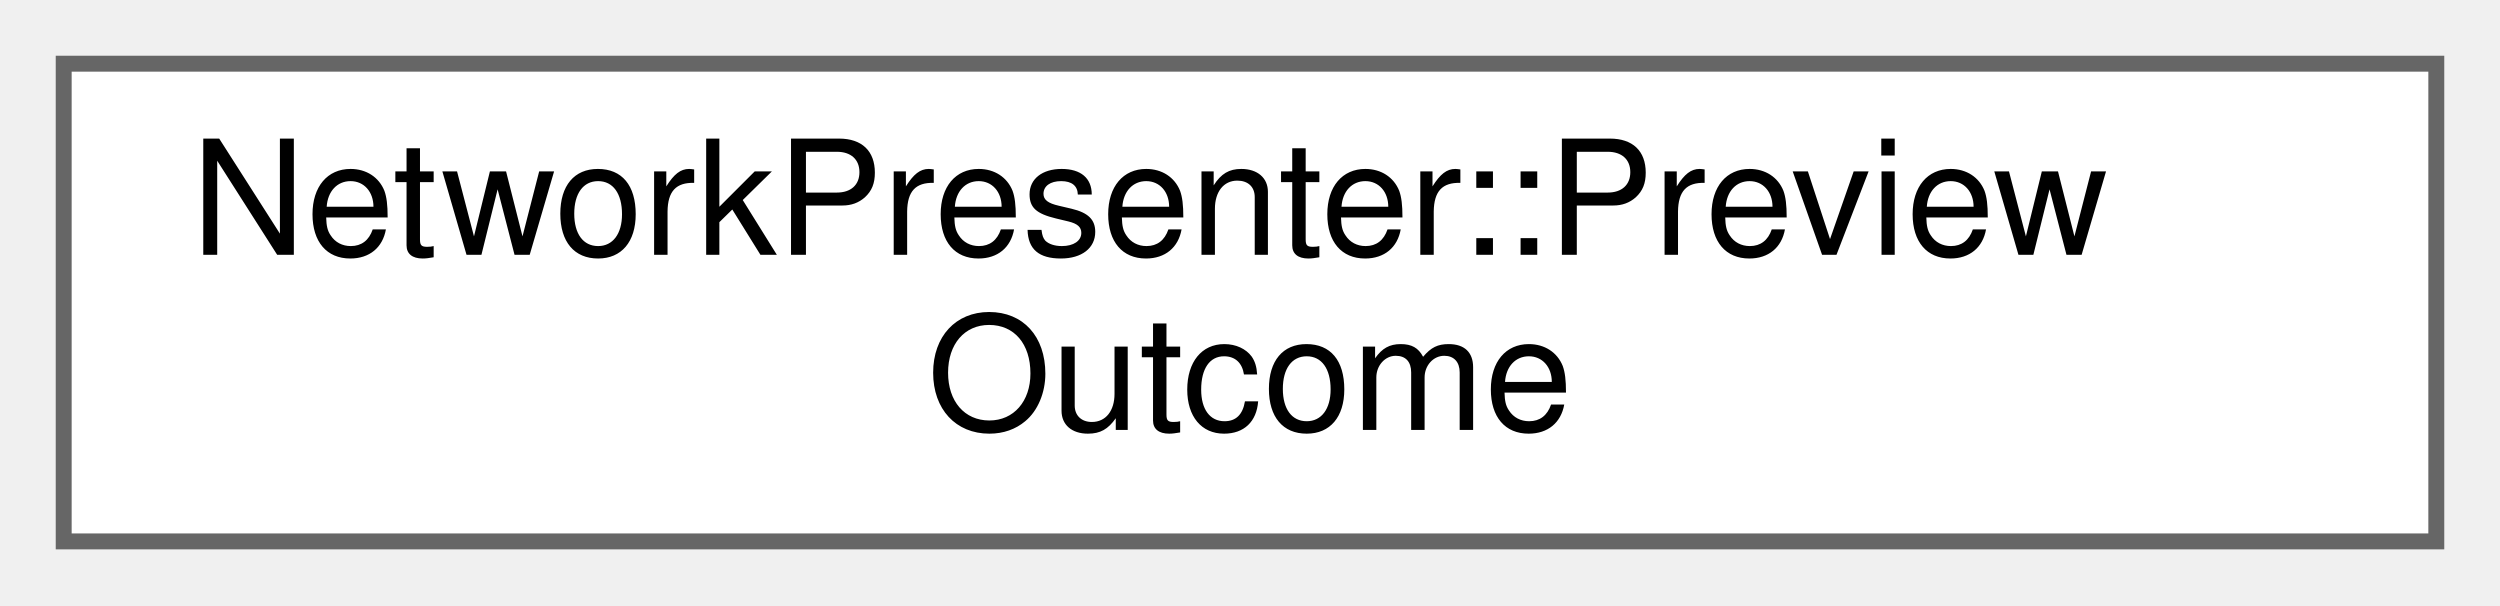
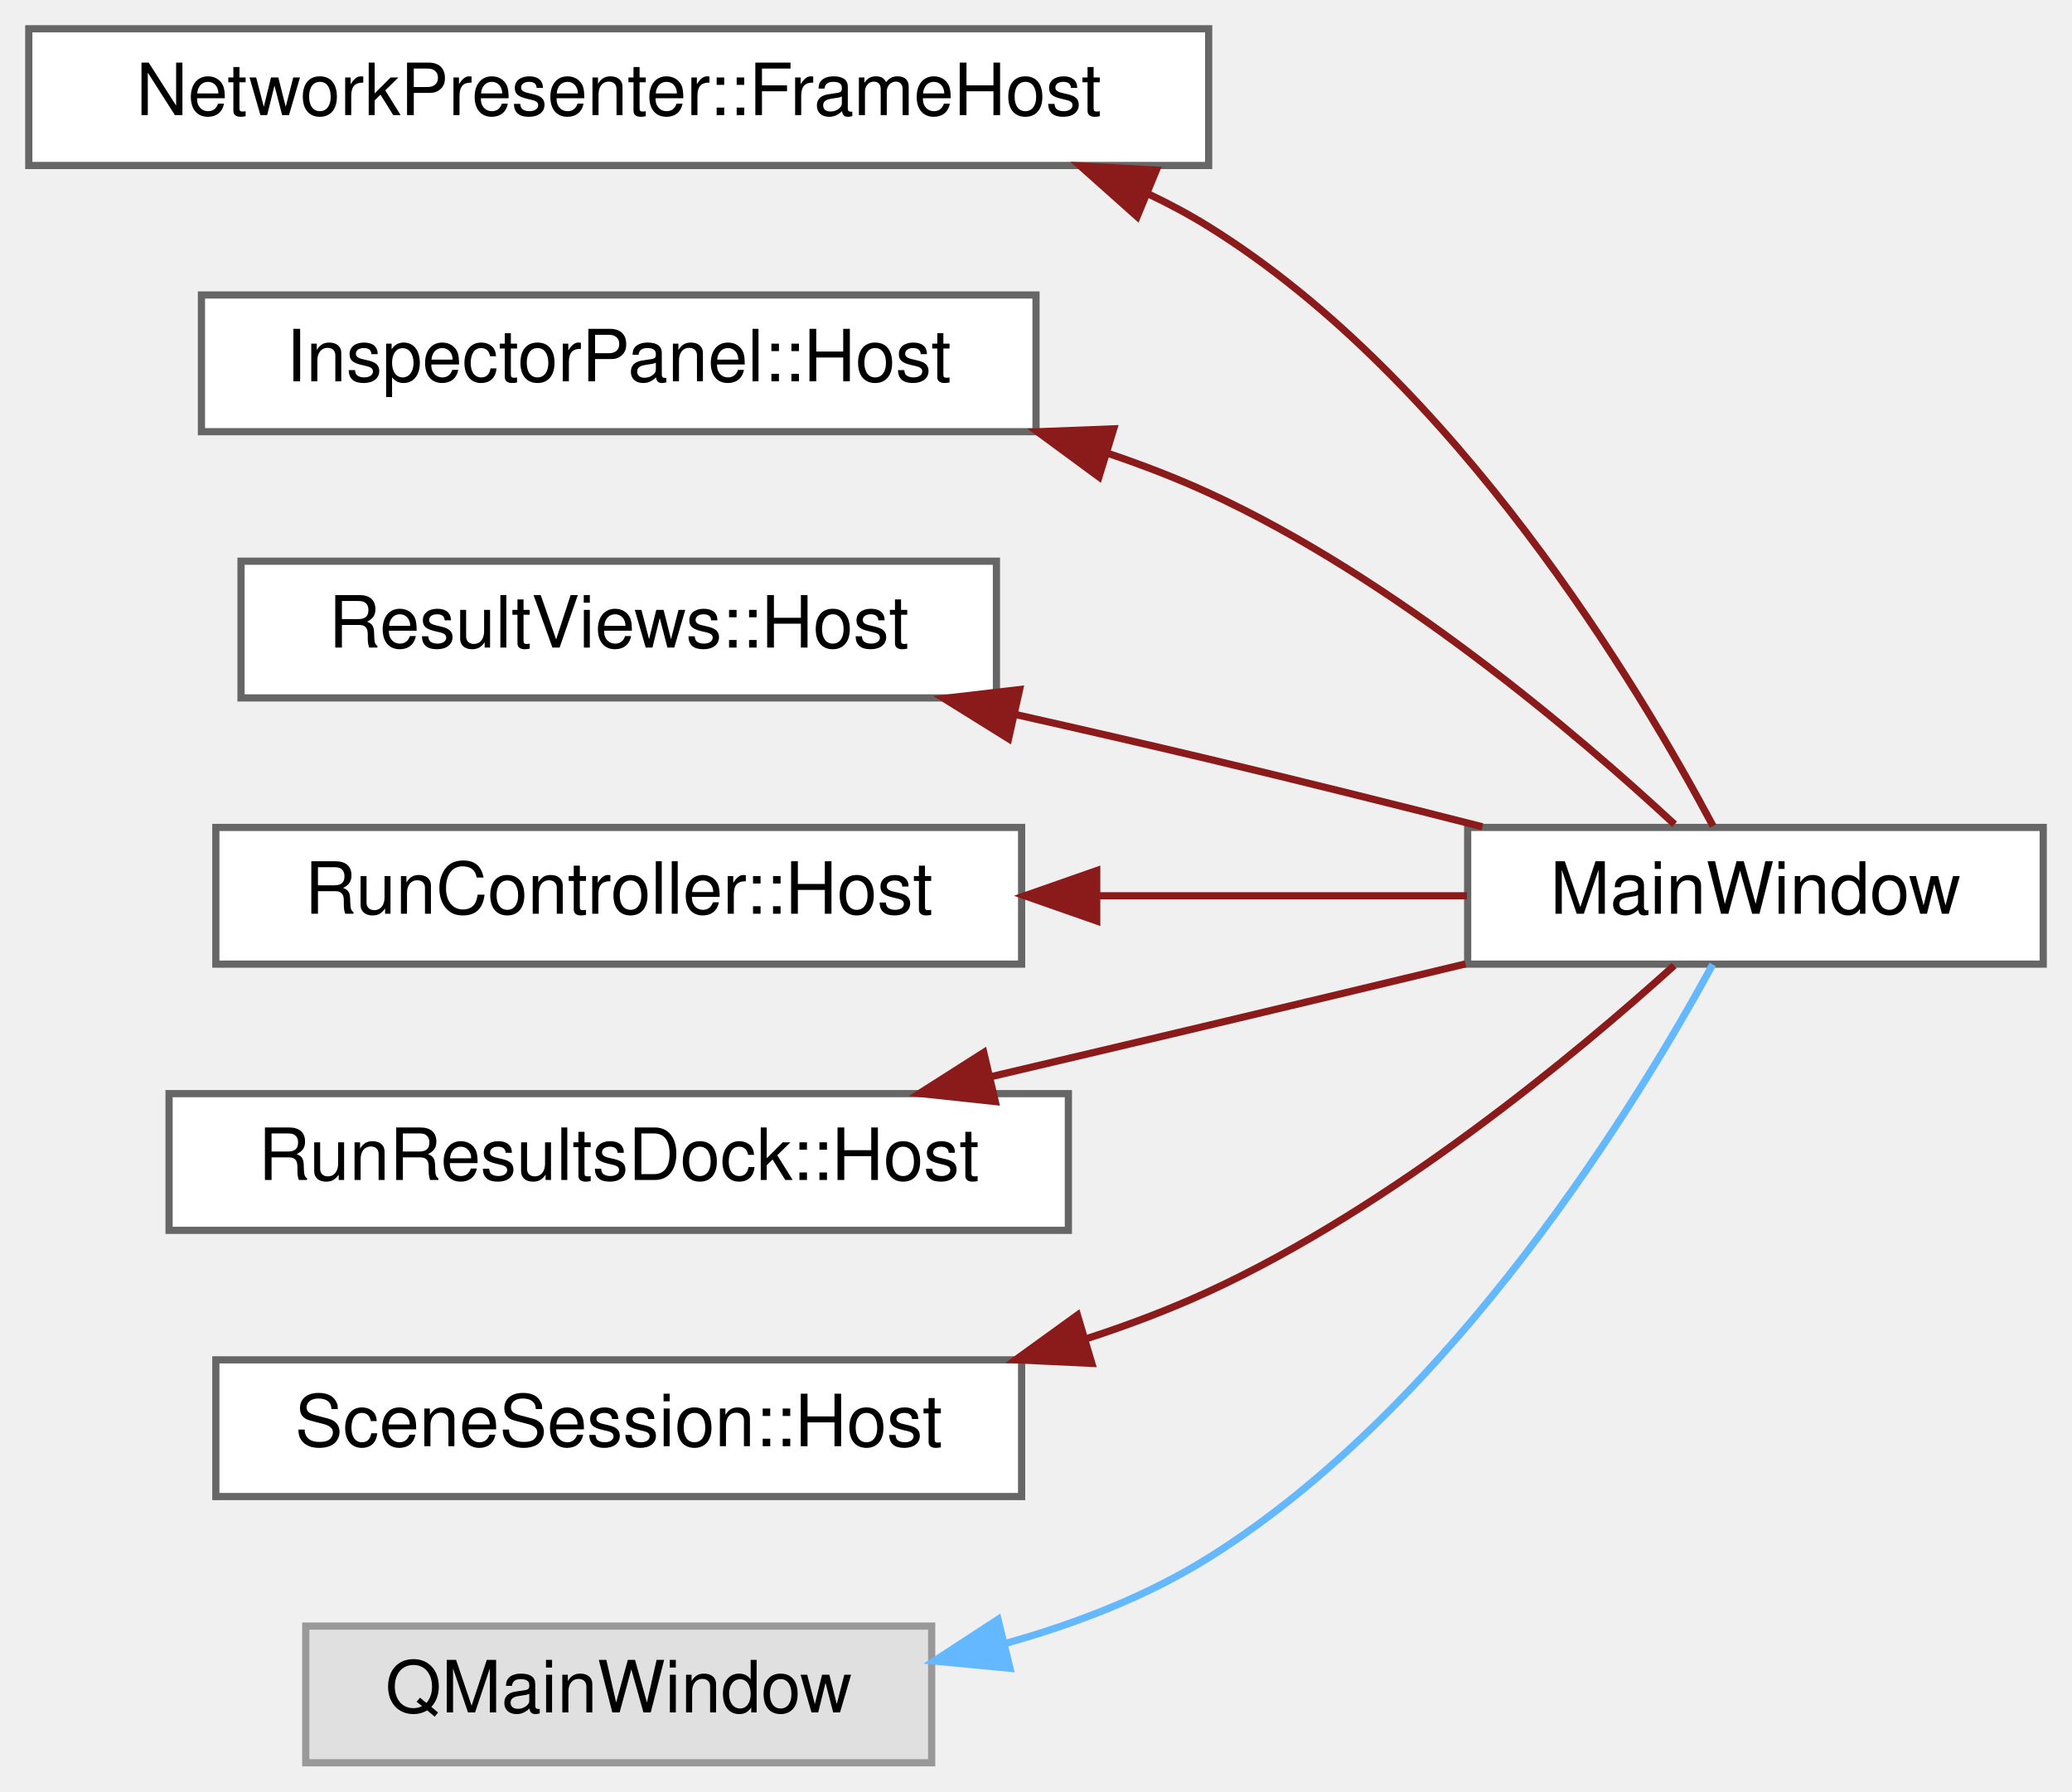
- <svg xmlns="http://www.w3.org/2000/svg" xmlns:xlink="http://www.w3.org/1999/xlink" width="157pt" height="38pt" viewBox="0.00 0.00 157.00 38.00">
-   <g id="graph0" class="graph" transform="scale(1 1) rotate(0) translate(4 34)">
+ <svg xmlns="http://www.w3.org/2000/svg" xmlns:xlink="http://www.w3.org/1999/xlink" width="288pt" height="249pt" viewBox="0.00 0.00 288.00 249.00">
+   <g id="graph0" class="graph" transform="scale(1 1) rotate(0) translate(4 245)">
    <g id="Node000000" class="node">
      <g id="a_Node000000">
-         <a xlink:href="struct_network_presenter_1_1_preview_outcome.html" target="_top" xlink:title="What showPreview drew.">
-           <polygon fill="white" stroke="#666666" points="149,-30 0,-30 0,0 149,0 149,-30" />
-           <text text-anchor="start" x="8" y="-18" font-family="Helvetica,sans-Serif" font-size="10.00">NetworkPresenter::Preview</text>
-           <text text-anchor="middle" x="74.5" y="-7" font-family="Helvetica,sans-Serif" font-size="10.00">Outcome</text>
+         <a xlink:href="class_network_presenter_1_1_frame_host.html" target="_top" xlink:title=" ">
+           <polygon fill="white" stroke="#666666" points="164,-241 0,-241 0,-222 164,-222 164,-241" />
+           <text text-anchor="middle" x="82" y="-229" font-family="Helvetica,sans-Serif" font-size="10.00">NetworkPresenter::FrameHost</text>
+         </a>
+       </g>
+     </g>
+     <g id="Node000001" class="node">
+       <g id="a_Node000001">
+         <a xlink:href="class_main_window.html" target="_top" xlink:title=" ">
+           <polygon fill="white" stroke="#666666" points="280,-130 200,-130 200,-111 280,-111 280,-130" />
+           <text text-anchor="middle" x="240" y="-118" font-family="Helvetica,sans-Serif" font-size="10.00">MainWindow</text>
+         </a>
+       </g>
+     </g>
+     <g id="edge3_Node000000_Node000001" class="edge">
+       <g id="a_edge3_Node000000_Node000001">
+         <a xlink:title=" ">
+           <path fill="none" stroke="#8b1a1a" d="M155.64,-218.03C158.53,-216.66 161.33,-215.16 164,-213.5 198.37,-192.17 223.89,-149.38 234.11,-130.19" />
+           <polygon fill="#8b1a1a" stroke="#8b1a1a" points="154.06,-214.89 146.15,-221.94 156.73,-221.36 154.06,-214.89" />
+         </a>
+       </g>
+     </g>
+     <g id="Node000002" class="node">
+       <g id="a_Node000002">
+         <a xlink:href="class_inspector_panel_1_1_host.html" target="_top" xlink:title="What the panel asks of the window.">
+           <polygon fill="white" stroke="#666666" points="140,-204 24,-204 24,-185 140,-185 140,-204" />
+           <text text-anchor="middle" x="82" y="-192" font-family="Helvetica,sans-Serif" font-size="10.00">InspectorPanel::Host</text>
+         </a>
+       </g>
+     </g>
+     <g id="edge4_Node000002_Node000001" class="edge">
+       <g id="a_edge4_Node000002_Node000001">
+         <a xlink:title=" ">
+           <path fill="none" stroke="#8b1a1a" d="M150.12,-181.95C154.89,-180.34 159.57,-178.53 164,-176.5 189.7,-164.71 215.11,-143.08 228.76,-130.43" />
+           <polygon fill="#8b1a1a" stroke="#8b1a1a" points="148.75,-178.71 140.21,-184.99 150.8,-185.4 148.75,-178.71" />
+         </a>
+       </g>
+     </g>
+     <g id="Node000003" class="node">
+       <g id="a_Node000003">
+         <a xlink:href="class_result_views_1_1_host.html" target="_top" xlink:title="What the views ask of the window.">
+           <polygon fill="white" stroke="#666666" points="134.5,-167 29.5,-167 29.5,-148 134.5,-148 134.5,-167" />
+           <text text-anchor="middle" x="82" y="-155" font-family="Helvetica,sans-Serif" font-size="10.00">ResultViews::Host</text>
+         </a>
+       </g>
+     </g>
+     <g id="edge5_Node000003_Node000001" class="edge">
+       <g id="a_edge5_Node000003_Node000001">
+         <a xlink:title=" ">
+           <path fill="none" stroke="#8b1a1a" d="M137.18,-145.69C146.15,-143.67 155.34,-141.56 164,-139.5 176.41,-136.55 189.94,-133.17 202.05,-130.09" />
+           <polygon fill="#8b1a1a" stroke="#8b1a1a" points="136.19,-142.33 127.19,-147.93 137.72,-149.16 136.19,-142.33" />
+         </a>
+       </g>
+     </g>
+     <g id="Node000004" class="node">
+       <g id="a_Node000004">
+         <a xlink:href="class_run_controller_1_1_host.html" target="_top" xlink:title="What the controller asks of the window, and the points at which it tells the window that the run chan...">
+           <polygon fill="white" stroke="#666666" points="138,-130 26,-130 26,-111 138,-111 138,-130" />
+           <text text-anchor="middle" x="82" y="-118" font-family="Helvetica,sans-Serif" font-size="10.00">RunController::Host</text>
+         </a>
+       </g>
+     </g>
+     <g id="edge6_Node000004_Node000001" class="edge">
+       <g id="a_edge6_Node000004_Node000001">
+         <a xlink:title=" ">
+           <path fill="none" stroke="#8b1a1a" d="M148.59,-120.5C166.05,-120.5 184.36,-120.5 199.9,-120.5" />
+           <polygon fill="#8b1a1a" stroke="#8b1a1a" points="148.44,-117 138.44,-120.5 148.44,-124 148.44,-117" />
+         </a>
+       </g>
+     </g>
+     <g id="Node000005" class="node">
+       <g id="a_Node000005">
+         <a xlink:href="class_run_results_dock_1_1_host.html" target="_top" xlink:title="What the dock asks of the window.">
+           <polygon fill="white" stroke="#666666" points="144.5,-93 19.5,-93 19.5,-74 144.5,-74 144.5,-93" />
+           <text text-anchor="middle" x="82" y="-81" font-family="Helvetica,sans-Serif" font-size="10.00">RunResultsDock::Host</text>
+         </a>
+       </g>
+     </g>
+     <g id="edge7_Node000005_Node000001" class="edge">
+       <g id="a_edge7_Node000005_Node000001">
+         <a xlink:title=" ">
+           <path fill="none" stroke="#8b1a1a" d="M133.67,-95.34C143.72,-97.71 154.2,-100.17 164,-102.5 175.6,-105.25 188.19,-108.27 199.7,-111.03" />
+           <polygon fill="#8b1a1a" stroke="#8b1a1a" points="134.34,-91.9 123.8,-93.03 132.74,-98.72 134.34,-91.9" />
+         </a>
+       </g>
+     </g>
+     <g id="Node000006" class="node">
+       <g id="a_Node000006">
+         <a xlink:href="class_scene_session_1_1_host.html" target="_top" xlink:title="What the session asks of the window, and the points at which it tells the window that the scene chang...">
+           <polygon fill="white" stroke="#666666" points="138,-56 26,-56 26,-37 138,-37 138,-56" />
+           <text text-anchor="middle" x="82" y="-44" font-family="Helvetica,sans-Serif" font-size="10.00">SceneSession::Host</text>
+         </a>
+       </g>
+     </g>
+     <g id="edge8_Node000006_Node000001" class="edge">
+       <g id="a_edge8_Node000006_Node000001">
+         <a xlink:title=" ">
+           <path fill="none" stroke="#8b1a1a" d="M147.05,-58.95C152.89,-60.85 158.62,-63.02 164,-65.5 189.52,-77.25 215,-98.44 228.7,-110.8" />
+           <polygon fill="#8b1a1a" stroke="#8b1a1a" points="147.76,-55.51 137.17,-56.01 145.76,-62.22 147.76,-55.51" />
+         </a>
+       </g>
+     </g>
+     <g id="Node000007" class="node">
+       <g id="a_Node000007">
+         <a xlink:title=" ">
+           <polygon fill="#e0e0e0" stroke="#999999" points="125.5,-19 38.5,-19 38.5,0 125.5,0 125.5,-19" />
+           <text text-anchor="middle" x="82" y="-7" font-family="Helvetica,sans-Serif" font-size="10.00">QMainWindow</text>
+         </a>
+       </g>
+     </g>
+     <g id="edge9_Node000007_Node000001" class="edge">
+       <g id="a_edge9_Node000007_Node000001">
+         <a xlink:title=" ">
+           <path fill="none" stroke="#63b8ff" d="M135.67,-16.56C145.56,-19.32 155.46,-23.16 164,-28.5 198.08,-49.8 223.76,-92.03 234.06,-110.95" />
+           <polygon fill="#63b8ff" stroke="#63b8ff" points="136.39,-13.13 125.84,-14.14 134.72,-19.93 136.39,-13.13" />
        </a>
      </g>
    </g>
  </g>
</svg>
